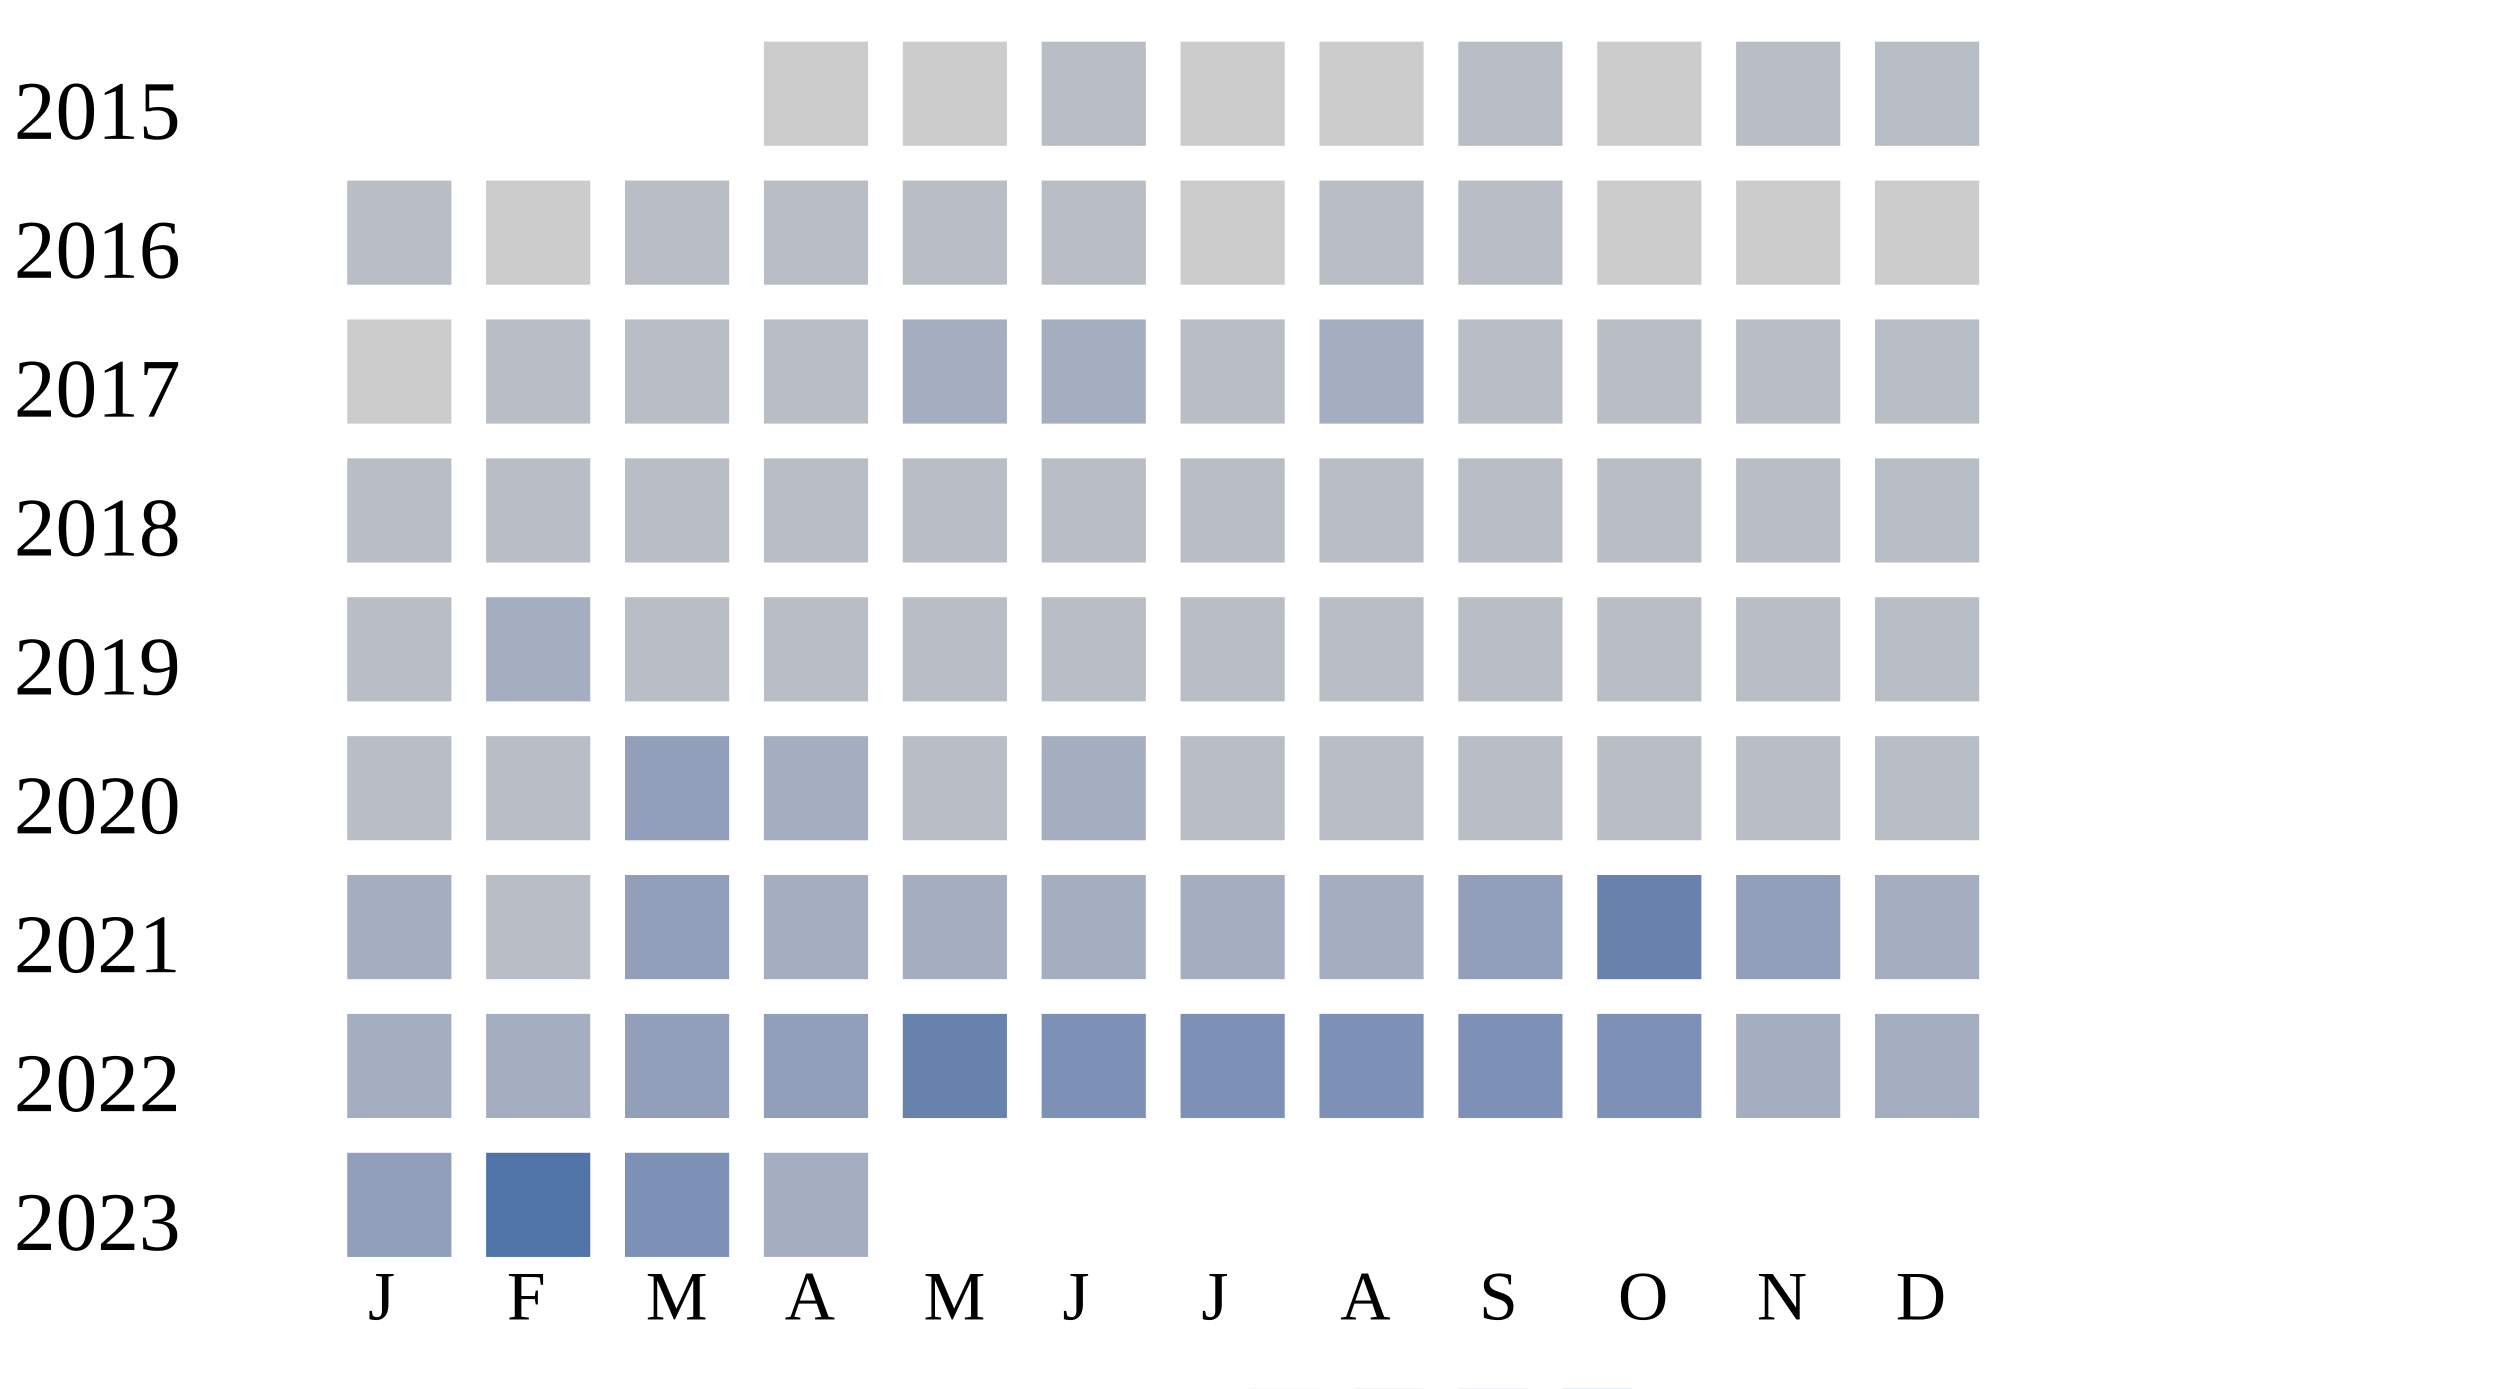
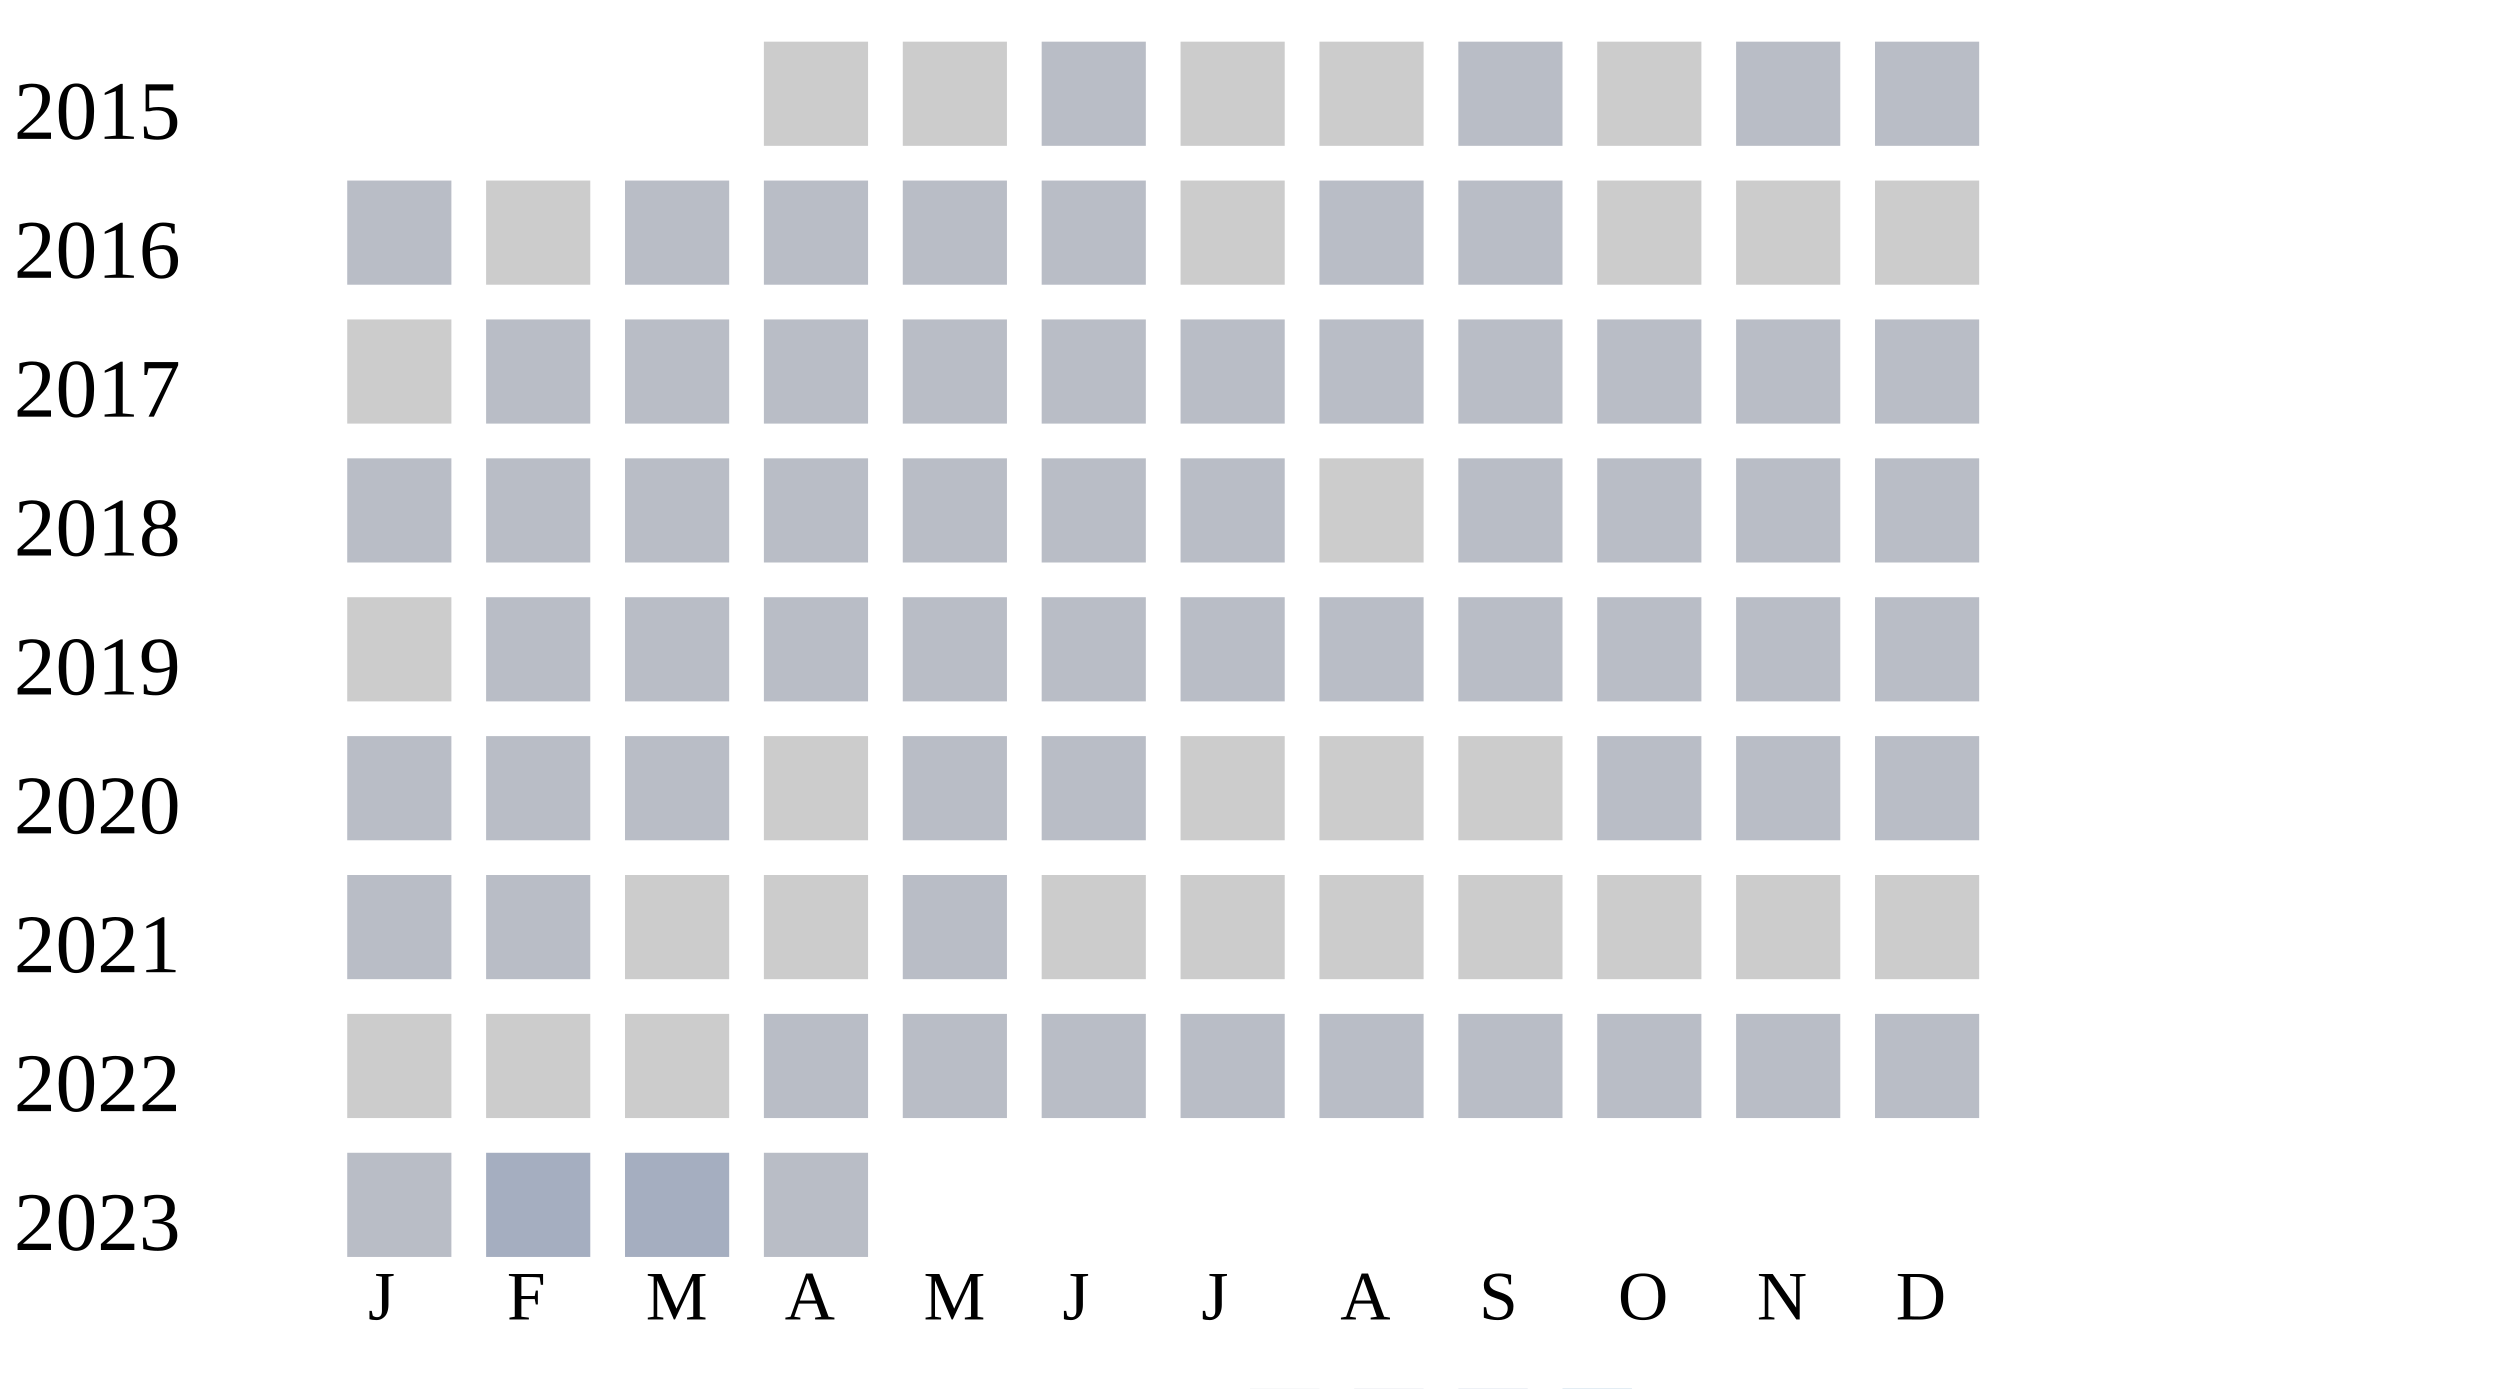
<svg xmlns="http://www.w3.org/2000/svg" width="360" height="200">
  <g transform="translate(0 0)">
    <text x="2" y="20">2015</text>
    <rect x="110" y="6" width="15" height="15" fill="#cccccc" />
    <rect x="130" y="6" width="15" height="15" fill="#cccccc" />
    <rect x="150" y="6" width="15" height="15" fill="#b9bdc6" />
    <rect x="170" y="6" width="15" height="15" fill="#cccccc" />
    <rect x="190" y="6" width="15" height="15" fill="#cccccc" />
    <rect x="210" y="6" width="15" height="15" fill="#b9bdc6" />
    <rect x="230" y="6" width="15" height="15" fill="#cccccc" />
    <rect x="250" y="6" width="15" height="15" fill="#b9bdc6" />
    <rect x="270" y="6" width="15" height="15" fill="#b9bdc6" />
  </g>
  <g transform="translate(0 20)">
    <text x="2" y="20">2016</text>
    <rect x="50" y="6" width="15" height="15" fill="#b9bdc6" />
    <rect x="70" y="6" width="15" height="15" fill="#cccccc" />
    <rect x="90" y="6" width="15" height="15" fill="#b9bdc6" />
    <rect x="110" y="6" width="15" height="15" fill="#b9bdc6" />
    <rect x="130" y="6" width="15" height="15" fill="#b9bdc6" />
    <rect x="150" y="6" width="15" height="15" fill="#b9bdc6" />
    <rect x="170" y="6" width="15" height="15" fill="#cccccc" />
    <rect x="190" y="6" width="15" height="15" fill="#b9bdc6" />
    <rect x="210" y="6" width="15" height="15" fill="#b9bdc6" />
    <rect x="230" y="6" width="15" height="15" fill="#cccccc" />
    <rect x="250" y="6" width="15" height="15" fill="#cccccc" />
    <rect x="270" y="6" width="15" height="15" fill="#cccccc" />
  </g>
  <g transform="translate(0 40)">
    <text x="2" y="20">2017</text>
    <rect x="50" y="6" width="15" height="15" fill="#cccccc" />
    <rect x="70" y="6" width="15" height="15" fill="#b9bdc6" />
    <rect x="90" y="6" width="15" height="15" fill="#b9bdc6" />
    <rect x="110" y="6" width="15" height="15" fill="#b9bdc6" />
-     <rect x="130" y="6" width="15" height="15" fill="#a5aec0" />
-     <rect x="150" y="6" width="15" height="15" fill="#a5aec0" />
+     <rect x="130" y="6" width="15" height="15" fill="#b9bdc6" />
+     <rect x="150" y="6" width="15" height="15" fill="#b9bdc6" />
    <rect x="170" y="6" width="15" height="15" fill="#b9bdc6" />
-     <rect x="190" y="6" width="15" height="15" fill="#a5aec0" />
+     <rect x="190" y="6" width="15" height="15" fill="#b9bdc6" />
    <rect x="210" y="6" width="15" height="15" fill="#b9bdc6" />
    <rect x="230" y="6" width="15" height="15" fill="#b9bdc6" />
    <rect x="250" y="6" width="15" height="15" fill="#b9bdc6" />
    <rect x="270" y="6" width="15" height="15" fill="#b9bdc6" />
  </g>
  <g transform="translate(0 60)">
    <text x="2" y="20">2018</text>
    <rect x="50" y="6" width="15" height="15" fill="#b9bdc6" />
    <rect x="70" y="6" width="15" height="15" fill="#b9bdc6" />
    <rect x="90" y="6" width="15" height="15" fill="#b9bdc6" />
    <rect x="110" y="6" width="15" height="15" fill="#b9bdc6" />
    <rect x="130" y="6" width="15" height="15" fill="#b9bdc6" />
    <rect x="150" y="6" width="15" height="15" fill="#b9bdc6" />
    <rect x="170" y="6" width="15" height="15" fill="#b9bdc6" />
-     <rect x="190" y="6" width="15" height="15" fill="#b9bdc6" />
+     <rect x="190" y="6" width="15" height="15" fill="#cccccc" />
    <rect x="210" y="6" width="15" height="15" fill="#b9bdc6" />
    <rect x="230" y="6" width="15" height="15" fill="#b9bdc6" />
    <rect x="250" y="6" width="15" height="15" fill="#b9bdc6" />
    <rect x="270" y="6" width="15" height="15" fill="#b9bdc6" />
  </g>
  <g transform="translate(0 80)">
    <text x="2" y="20">2019</text>
-     <rect x="50" y="6" width="15" height="15" fill="#b9bdc6" />
-     <rect x="70" y="6" width="15" height="15" fill="#a5aec0" />
+     <rect x="50" y="6" width="15" height="15" fill="#cccccc" />
+     <rect x="70" y="6" width="15" height="15" fill="#b9bdc6" />
    <rect x="90" y="6" width="15" height="15" fill="#b9bdc6" />
    <rect x="110" y="6" width="15" height="15" fill="#b9bdc6" />
    <rect x="130" y="6" width="15" height="15" fill="#b9bdc6" />
    <rect x="150" y="6" width="15" height="15" fill="#b9bdc6" />
    <rect x="170" y="6" width="15" height="15" fill="#b9bdc6" />
    <rect x="190" y="6" width="15" height="15" fill="#b9bdc6" />
    <rect x="210" y="6" width="15" height="15" fill="#b9bdc6" />
    <rect x="230" y="6" width="15" height="15" fill="#b9bdc6" />
    <rect x="250" y="6" width="15" height="15" fill="#b9bdc6" />
    <rect x="270" y="6" width="15" height="15" fill="#b9bdc6" />
  </g>
  <g transform="translate(0 100)">
    <text x="2" y="20">2020</text>
    <rect x="50" y="6" width="15" height="15" fill="#b9bdc6" />
    <rect x="70" y="6" width="15" height="15" fill="#b9bdc6" />
-     <rect x="90" y="6" width="15" height="15" fill="#919fba" />
-     <rect x="110" y="6" width="15" height="15" fill="#a5aec0" />
+     <rect x="90" y="6" width="15" height="15" fill="#b9bdc6" />
+     <rect x="110" y="6" width="15" height="15" fill="#cccccc" />
    <rect x="130" y="6" width="15" height="15" fill="#b9bdc6" />
-     <rect x="150" y="6" width="15" height="15" fill="#a5aec0" />
+     <rect x="150" y="6" width="15" height="15" fill="#b9bdc6" />
+     <rect x="170" y="6" width="15" height="15" fill="#cccccc" />
+     <rect x="190" y="6" width="15" height="15" fill="#cccccc" />
+     <rect x="210" y="6" width="15" height="15" fill="#cccccc" />
+     <rect x="230" y="6" width="15" height="15" fill="#b9bdc6" />
+     <rect x="250" y="6" width="15" height="15" fill="#b9bdc6" />
+     <rect x="270" y="6" width="15" height="15" fill="#b9bdc6" />
+   </g>
+   <g transform="translate(0 120)">
+     <text x="2" y="20">2021</text>
+     <rect x="50" y="6" width="15" height="15" fill="#b9bdc6" />
+     <rect x="70" y="6" width="15" height="15" fill="#b9bdc6" />
+     <rect x="90" y="6" width="15" height="15" fill="#cccccc" />
+     <rect x="110" y="6" width="15" height="15" fill="#cccccc" />
+     <rect x="130" y="6" width="15" height="15" fill="#b9bdc6" />
+     <rect x="150" y="6" width="15" height="15" fill="#cccccc" />
+     <rect x="170" y="6" width="15" height="15" fill="#cccccc" />
+     <rect x="190" y="6" width="15" height="15" fill="#cccccc" />
+     <rect x="210" y="6" width="15" height="15" fill="#cccccc" />
+     <rect x="230" y="6" width="15" height="15" fill="#cccccc" />
+     <rect x="250" y="6" width="15" height="15" fill="#cccccc" />
+     <rect x="270" y="6" width="15" height="15" fill="#cccccc" />
+   </g>
+   <g transform="translate(0 140)">
+     <text x="2" y="20">2022</text>
+     <rect x="50" y="6" width="15" height="15" fill="#cccccc" />
+     <rect x="70" y="6" width="15" height="15" fill="#cccccc" />
+     <rect x="90" y="6" width="15" height="15" fill="#cccccc" />
+     <rect x="110" y="6" width="15" height="15" fill="#b9bdc6" />
+     <rect x="130" y="6" width="15" height="15" fill="#b9bdc6" />
+     <rect x="150" y="6" width="15" height="15" fill="#b9bdc6" />
    <rect x="170" y="6" width="15" height="15" fill="#b9bdc6" />
    <rect x="190" y="6" width="15" height="15" fill="#b9bdc6" />
    <rect x="210" y="6" width="15" height="15" fill="#b9bdc6" />
    <rect x="230" y="6" width="15" height="15" fill="#b9bdc6" />
    <rect x="250" y="6" width="15" height="15" fill="#b9bdc6" />
    <rect x="270" y="6" width="15" height="15" fill="#b9bdc6" />
  </g>
-   <g transform="translate(0 120)">
-     <text x="2" y="20">2021</text>
-     <rect x="50" y="6" width="15" height="15" fill="#a5aec0" />
-     <rect x="70" y="6" width="15" height="15" fill="#b9bdc6" />
-     <rect x="90" y="6" width="15" height="15" fill="#919fba" />
-     <rect x="110" y="6" width="15" height="15" fill="#a5aec0" />
-     <rect x="130" y="6" width="15" height="15" fill="#a5aec0" />
-     <rect x="150" y="6" width="15" height="15" fill="#a5aec0" />
-     <rect x="170" y="6" width="15" height="15" fill="#a5aec0" />
-     <rect x="190" y="6" width="15" height="15" fill="#a5aec0" />
-     <rect x="210" y="6" width="15" height="15" fill="#919fba" />
-     <rect x="230" y="6" width="15" height="15" fill="#6882ae" />
-     <rect x="250" y="6" width="15" height="15" fill="#919fba" />
-     <rect x="270" y="6" width="15" height="15" fill="#a5aec0" />
-   </g>
-   <g transform="translate(0 140)">
-     <text x="2" y="20">2022</text>
-     <rect x="50" y="6" width="15" height="15" fill="#a5aec0" />
-     <rect x="70" y="6" width="15" height="15" fill="#a5aec0" />
-     <rect x="90" y="6" width="15" height="15" fill="#919fba" />
-     <rect x="110" y="6" width="15" height="15" fill="#919fba" />
-     <rect x="130" y="6" width="15" height="15" fill="#6882ae" />
-     <rect x="150" y="6" width="15" height="15" fill="#7d90b5" />
-     <rect x="170" y="6" width="15" height="15" fill="#7d90b5" />
-     <rect x="190" y="6" width="15" height="15" fill="#7d90b5" />
-     <rect x="210" y="6" width="15" height="15" fill="#7d90b5" />
-     <rect x="230" y="6" width="15" height="15" fill="#7d90b5" />
-     <rect x="250" y="6" width="15" height="15" fill="#a5aec0" />
-     <rect x="270" y="6" width="15" height="15" fill="#a5aec0" />
-   </g>
  <g transform="translate(0 160)">
    <text x="2" y="20">2023</text>
-     <rect x="50" y="6" width="15" height="15" fill="#919fba" />
-     <rect x="70" y="6" width="15" height="15" fill="#5174a8" />
-     <rect x="90" y="6" width="15" height="15" fill="#7d90b5" />
-     <rect x="110" y="6" width="15" height="15" fill="#a5aec0" />
+     <rect x="50" y="6" width="15" height="15" fill="#b9bdc6" />
+     <rect x="70" y="6" width="15" height="15" fill="#a5aec0" />
+     <rect x="90" y="6" width="15" height="15" fill="#a5aec0" />
+     <rect x="110" y="6" width="15" height="15" fill="#b9bdc6" />
  </g>
  <text style="font-size: 10px; text-align: center" x="53" y="190">J</text>
  <text style="font-size: 10px; text-align: center" x="73" y="190">F</text>
  <text style="font-size: 10px; text-align: center" x="93" y="190">M</text>
  <text style="font-size: 10px; text-align: center" x="113" y="190">A</text>
  <text style="font-size: 10px; text-align: center" x="133" y="190">M</text>
  <text style="font-size: 10px; text-align: center" x="153" y="190">J</text>
  <text style="font-size: 10px; text-align: center" x="173" y="190">J</text>
  <text style="font-size: 10px; text-align: center" x="193" y="190">A</text>
  <text style="font-size: 10px; text-align: center" x="213" y="190">S</text>
  <text style="font-size: 10px; text-align: center" x="233" y="190">O</text>
  <text style="font-size: 10px; text-align: center" x="253" y="190">N</text>
  <text style="font-size: 10px; text-align: center" x="273" y="190">D</text>
  <text style="font-size: 10px;" x="155" y="209">Less</text>
  <rect fill="#b9bdc6" width="10" height="10" x="180" y="200" />
  <rect fill="#919fba" width="10" height="10" x="195" y="200" />
  <rect fill="#6882ae" width="10" height="10" x="210" y="200" />
  <rect fill="#005a9c" width="10" height="10" x="225" y="200" />
  <text x="240" y="209" style="font-size: 10px;">More</text>
</svg>
